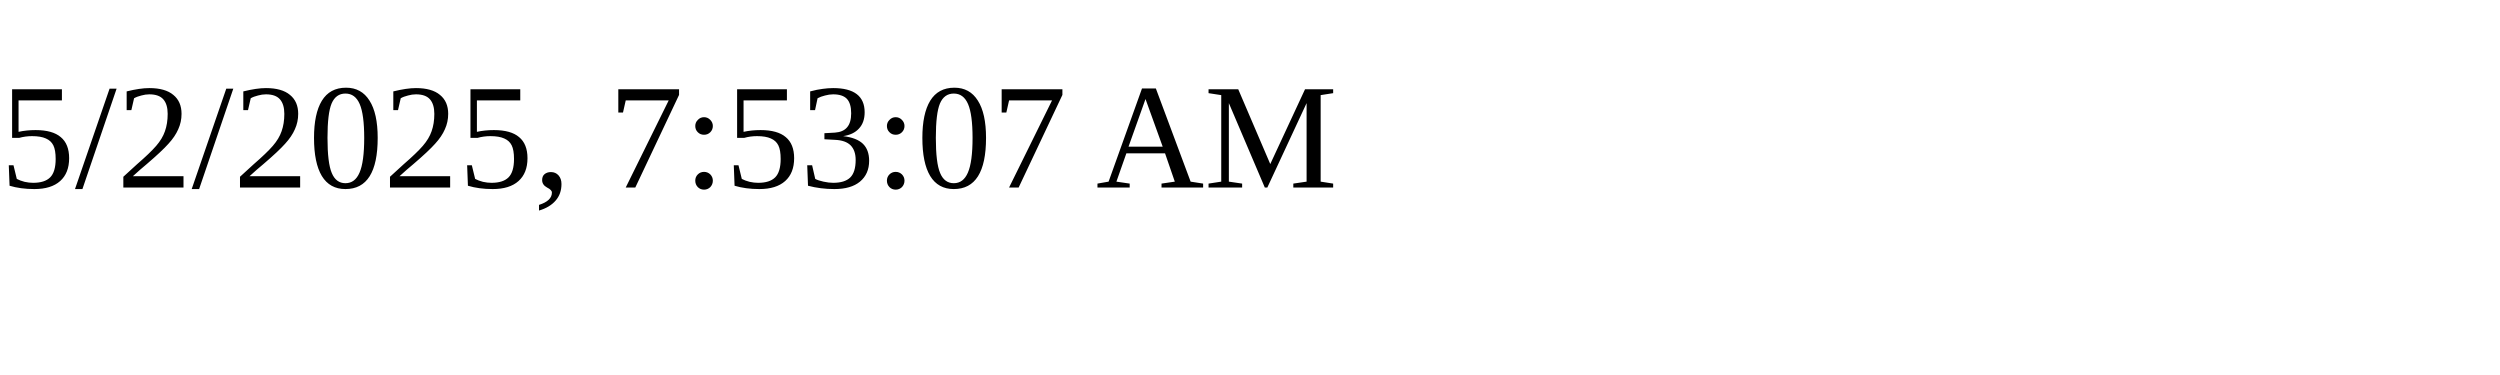
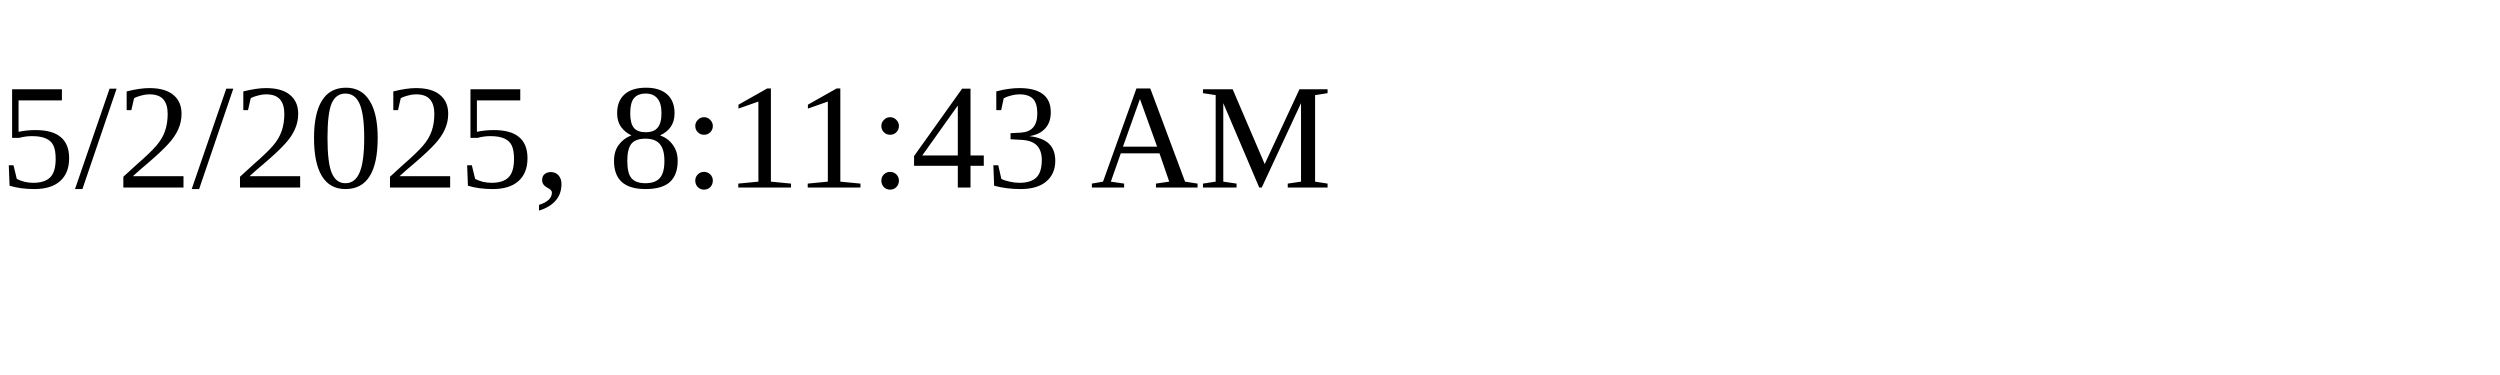
<svg xmlns="http://www.w3.org/2000/svg" height="30" width="200">
-   <text x="0" y="15">5/2/2025, 7:53:07 AM</text>
+   <text x="0" y="15">5/2/2025, 8:11:43 AM</text>
</svg>
